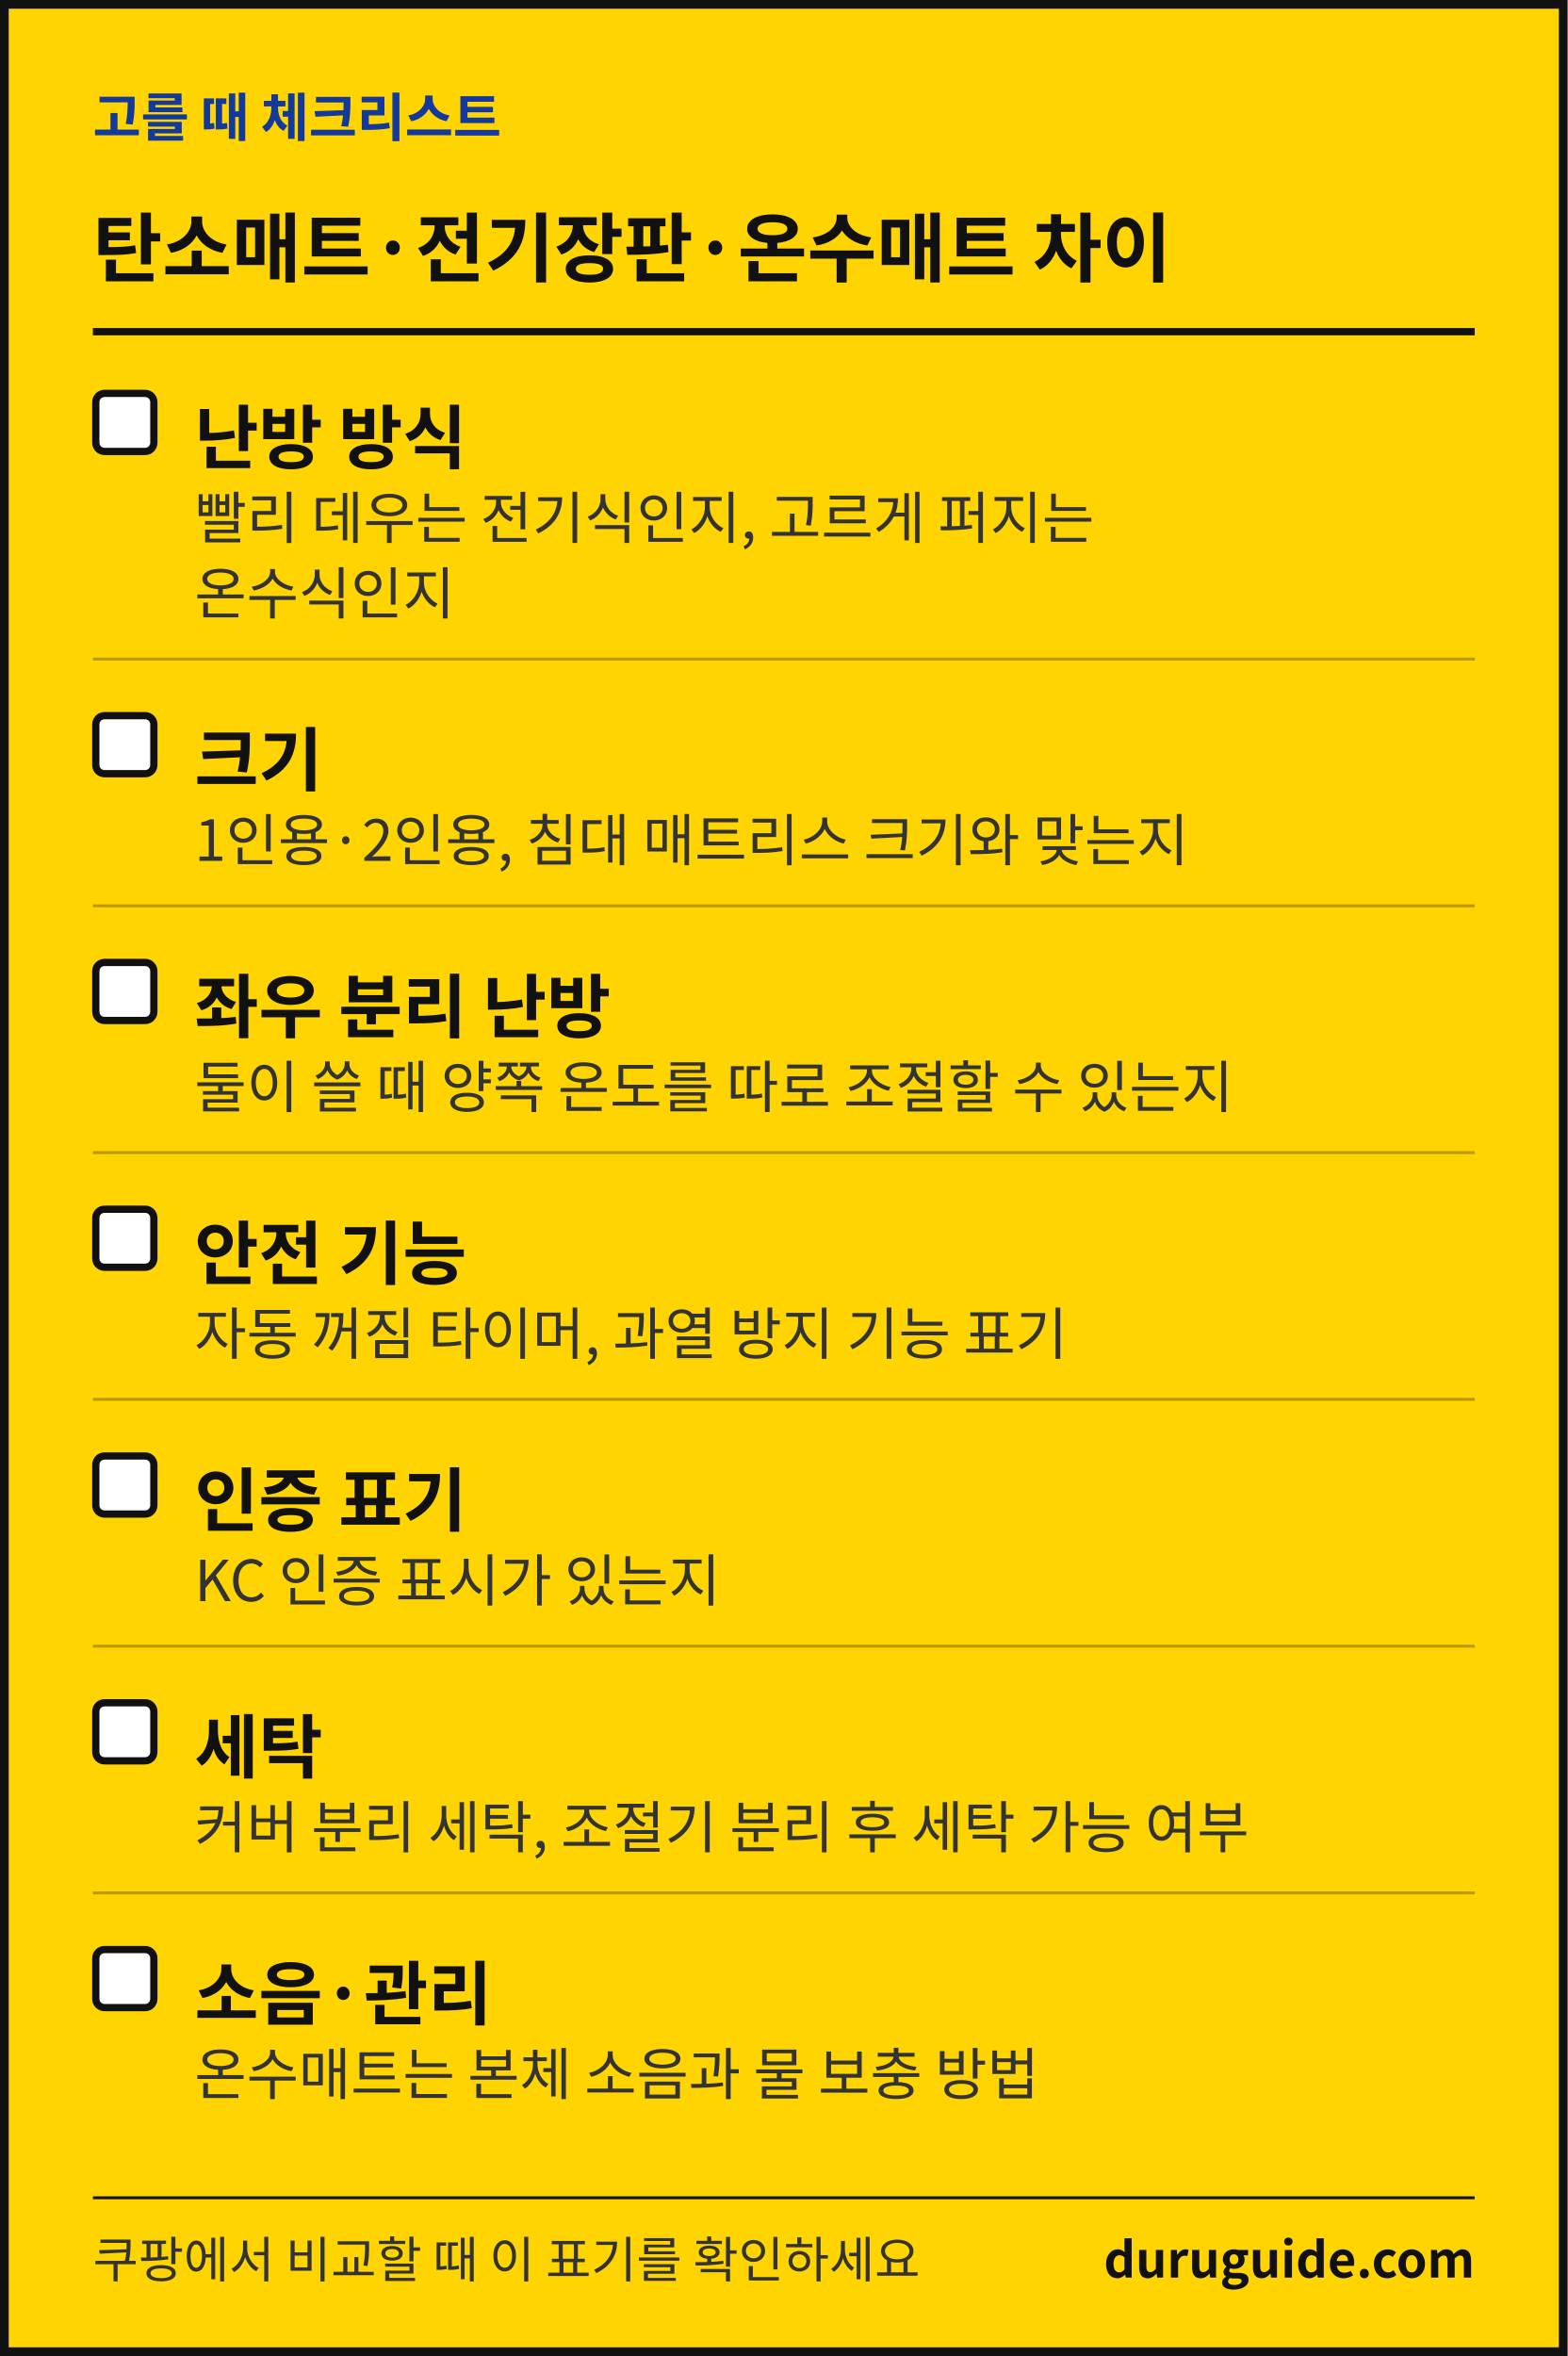
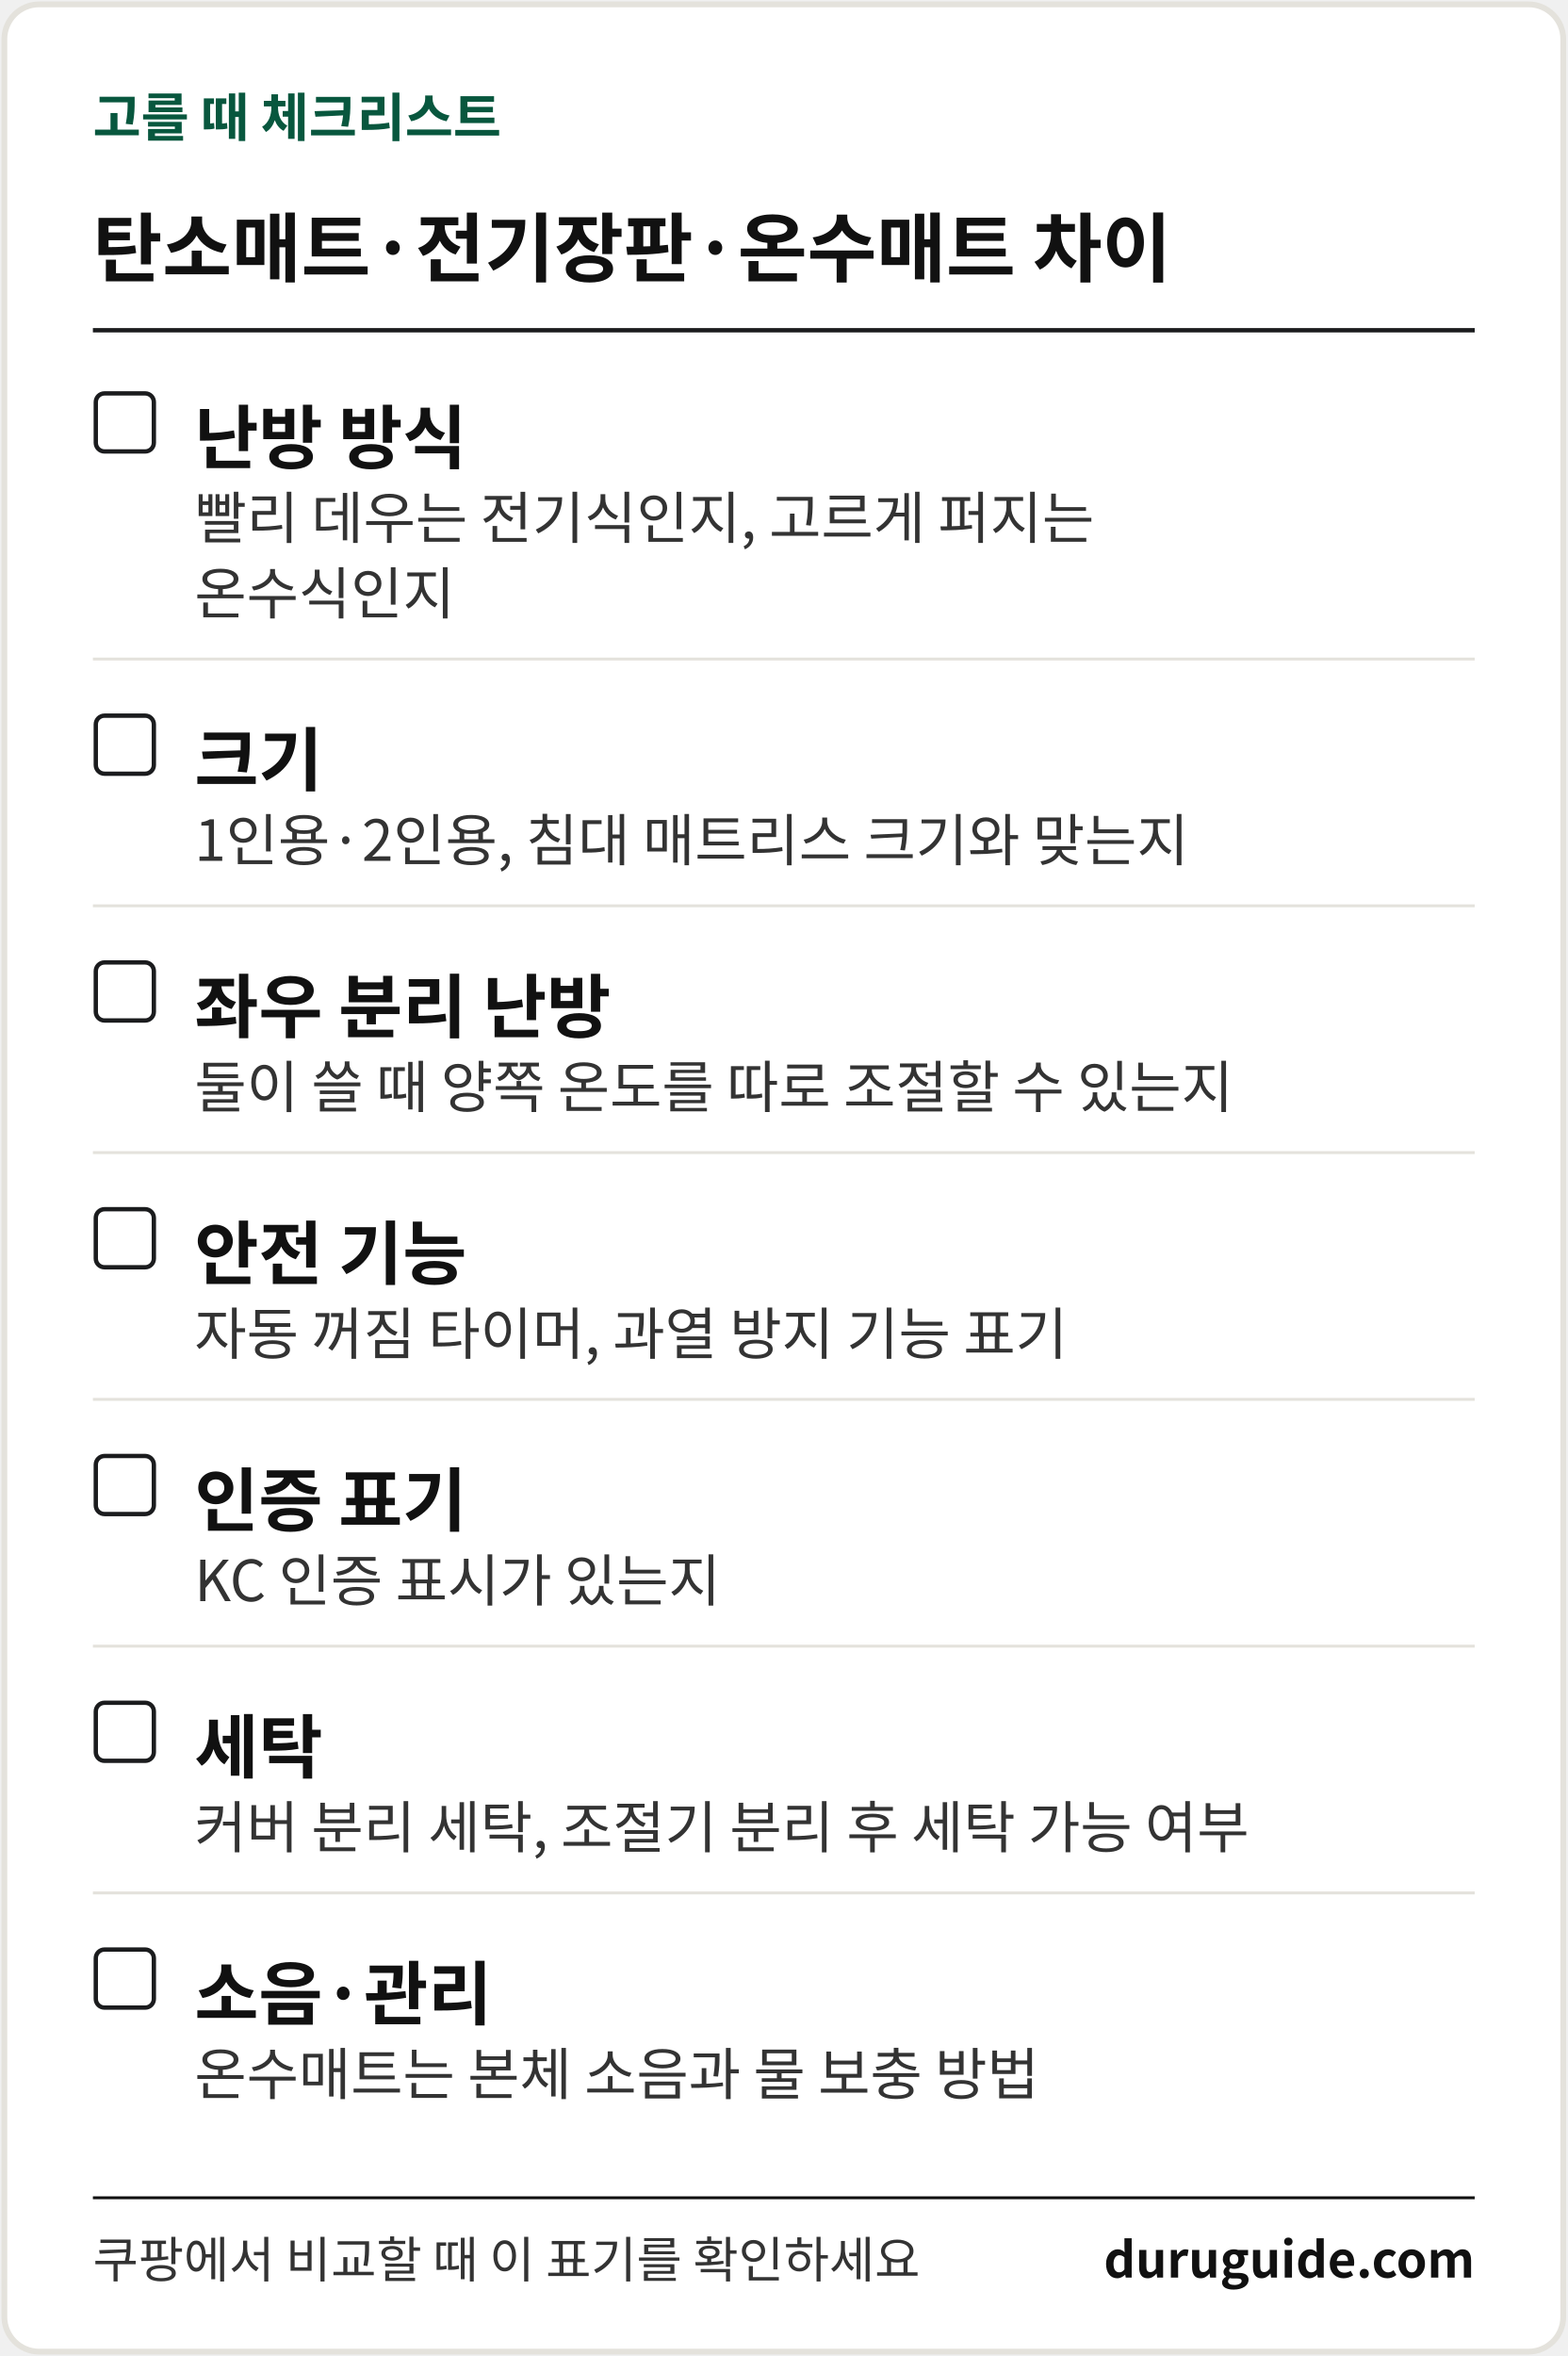
<svg xmlns="http://www.w3.org/2000/svg" width="1080" height="1623" viewBox="0 0 1080 1623" font-family="'Apple SD Gothic Neo','Malgun Gothic','Noto Sans KR','Noto Sans CJK KR',sans-serif" role="img" aria-label="생활 해결 가이드 체크리스트 카드">
-   <rect x="3" y="3" width="1074" height="1617" fill="#FFD400" stroke="#111111" stroke-width="6" />
-   <text x="64" y="94" font-size="36" font-weight="700" fill="#12399B">고를 때 체크리스트</text>
+   <rect x="3" y="3" width="1074" height="1617" rx="24" fill="#FFFFFF" stroke="#E4E2DC" stroke-width="4" />
+   <text x="64" y="94" font-size="36" font-weight="700" fill="#08573E">고를 때 체크리스트</text>
  <text x="64" y="190" font-size="52" font-weight="700" fill="#111111">탄소매트·전기장판·온수매트 차이</text>
-   <rect x="64" y="226" width="952" height="5" fill="#111111" />
-   <rect x="66" y="271" width="40" height="40" rx="6" fill="#FFFFFF" stroke="#111111" stroke-width="5" />
+   <rect x="64" y="226" width="952" height="3" fill="#1B1C1E" />
+   <rect x="66" y="271" width="40" height="40" rx="6" fill="#FFFFFF" stroke="#1B1C1E" stroke-width="3" />
  <text x="134" y="319" font-size="48" font-weight="700" fill="#111111">난방 방식</text>
  <text x="134" y="371" font-size="39" fill="#333333">빨리 데우는 전기식인지, 고르게 퍼지는</text>
  <text x="134" y="423" font-size="39" fill="#333333">온수식인지</text>
-   <rect x="64" y="453" width="952" height="2" fill="#B89A0C" />
-   <rect x="66" y="493" width="40" height="40" rx="6" fill="#FFFFFF" stroke="#111111" stroke-width="5" />
+   <rect x="64" y="453" width="952" height="2" fill="#E4E2DC" />
+   <rect x="66" y="493" width="40" height="40" rx="6" fill="#FFFFFF" stroke="#1B1C1E" stroke-width="3" />
  <text x="134" y="541" font-size="48" font-weight="700" fill="#111111">크기</text>
  <text x="134" y="593" font-size="39" fill="#333333">1인용·2인용, 침대 매트리스 크기와 맞는지</text>
-   <rect x="64" y="623" width="952" height="2" fill="#B89A0C" />
-   <rect x="66" y="663" width="40" height="40" rx="6" fill="#FFFFFF" stroke="#111111" stroke-width="5" />
+   <rect x="64" y="623" width="952" height="2" fill="#E4E2DC" />
+   <rect x="66" y="663" width="40" height="40" rx="6" fill="#FFFFFF" stroke="#1B1C1E" stroke-width="3" />
  <text x="134" y="711" font-size="48" font-weight="700" fill="#111111">좌우 분리 난방</text>
  <text x="134" y="763" font-size="39" fill="#333333">둘이 쓸 때 양쪽 온도를 따로 조절할 수 있는지</text>
-   <rect x="64" y="793" width="952" height="2" fill="#B89A0C" />
-   <rect x="66" y="833" width="40" height="40" rx="6" fill="#FFFFFF" stroke="#111111" stroke-width="5" />
+   <rect x="64" y="793" width="952" height="2" fill="#E4E2DC" />
+   <rect x="66" y="833" width="40" height="40" rx="6" fill="#FFFFFF" stroke="#1B1C1E" stroke-width="3" />
  <text x="134" y="881" font-size="48" font-weight="700" fill="#111111">안전 기능</text>
  <text x="134" y="933" font-size="39" fill="#333333">자동 꺼짐 타이머, 과열 방지 기능 표기</text>
-   <rect x="64" y="963" width="952" height="2" fill="#B89A0C" />
-   <rect x="66" y="1003" width="40" height="40" rx="6" fill="#FFFFFF" stroke="#111111" stroke-width="5" />
+   <rect x="64" y="963" width="952" height="2" fill="#E4E2DC" />
+   <rect x="66" y="1003" width="40" height="40" rx="6" fill="#FFFFFF" stroke="#1B1C1E" stroke-width="3" />
  <text x="134" y="1051" font-size="48" font-weight="700" fill="#111111">인증 표기</text>
  <text x="134" y="1103" font-size="39" fill="#333333">KC 인증 표시가 있는지</text>
-   <rect x="64" y="1133" width="952" height="2" fill="#B89A0C" />
-   <rect x="66" y="1173" width="40" height="40" rx="6" fill="#FFFFFF" stroke="#111111" stroke-width="5" />
+   <rect x="64" y="1133" width="952" height="2" fill="#E4E2DC" />
+   <rect x="66" y="1173" width="40" height="40" rx="6" fill="#FFFFFF" stroke="#1B1C1E" stroke-width="3" />
  <text x="134" y="1221" font-size="48" font-weight="700" fill="#111111">세탁</text>
  <text x="134" y="1273" font-size="39" fill="#333333">커버 분리 세탁, 조절기 분리 후 세탁 가능 여부</text>
-   <rect x="64" y="1303" width="952" height="2" fill="#B89A0C" />
-   <rect x="66" y="1343" width="40" height="40" rx="6" fill="#FFFFFF" stroke="#111111" stroke-width="5" />
+   <rect x="64" y="1303" width="952" height="2" fill="#E4E2DC" />
+   <rect x="66" y="1343" width="40" height="40" rx="6" fill="#FFFFFF" stroke="#1B1C1E" stroke-width="3" />
  <text x="134" y="1391" font-size="48" font-weight="700" fill="#111111">소음·관리</text>
  <text x="134" y="1443" font-size="39" fill="#333333">온수매트는 본체 소음과 물 보충 방법</text>
  <rect x="64" y="1513" width="952" height="2" fill="#111111" />
  <text x="64" y="1569" font-size="34" fill="#333333">쿠팡에서 비교할 때 이 표기를 확인하세요</text>
  <text x="1016" y="1569" font-size="34" font-weight="700" fill="#111111" text-anchor="end">duruguide.com</text>
</svg>
